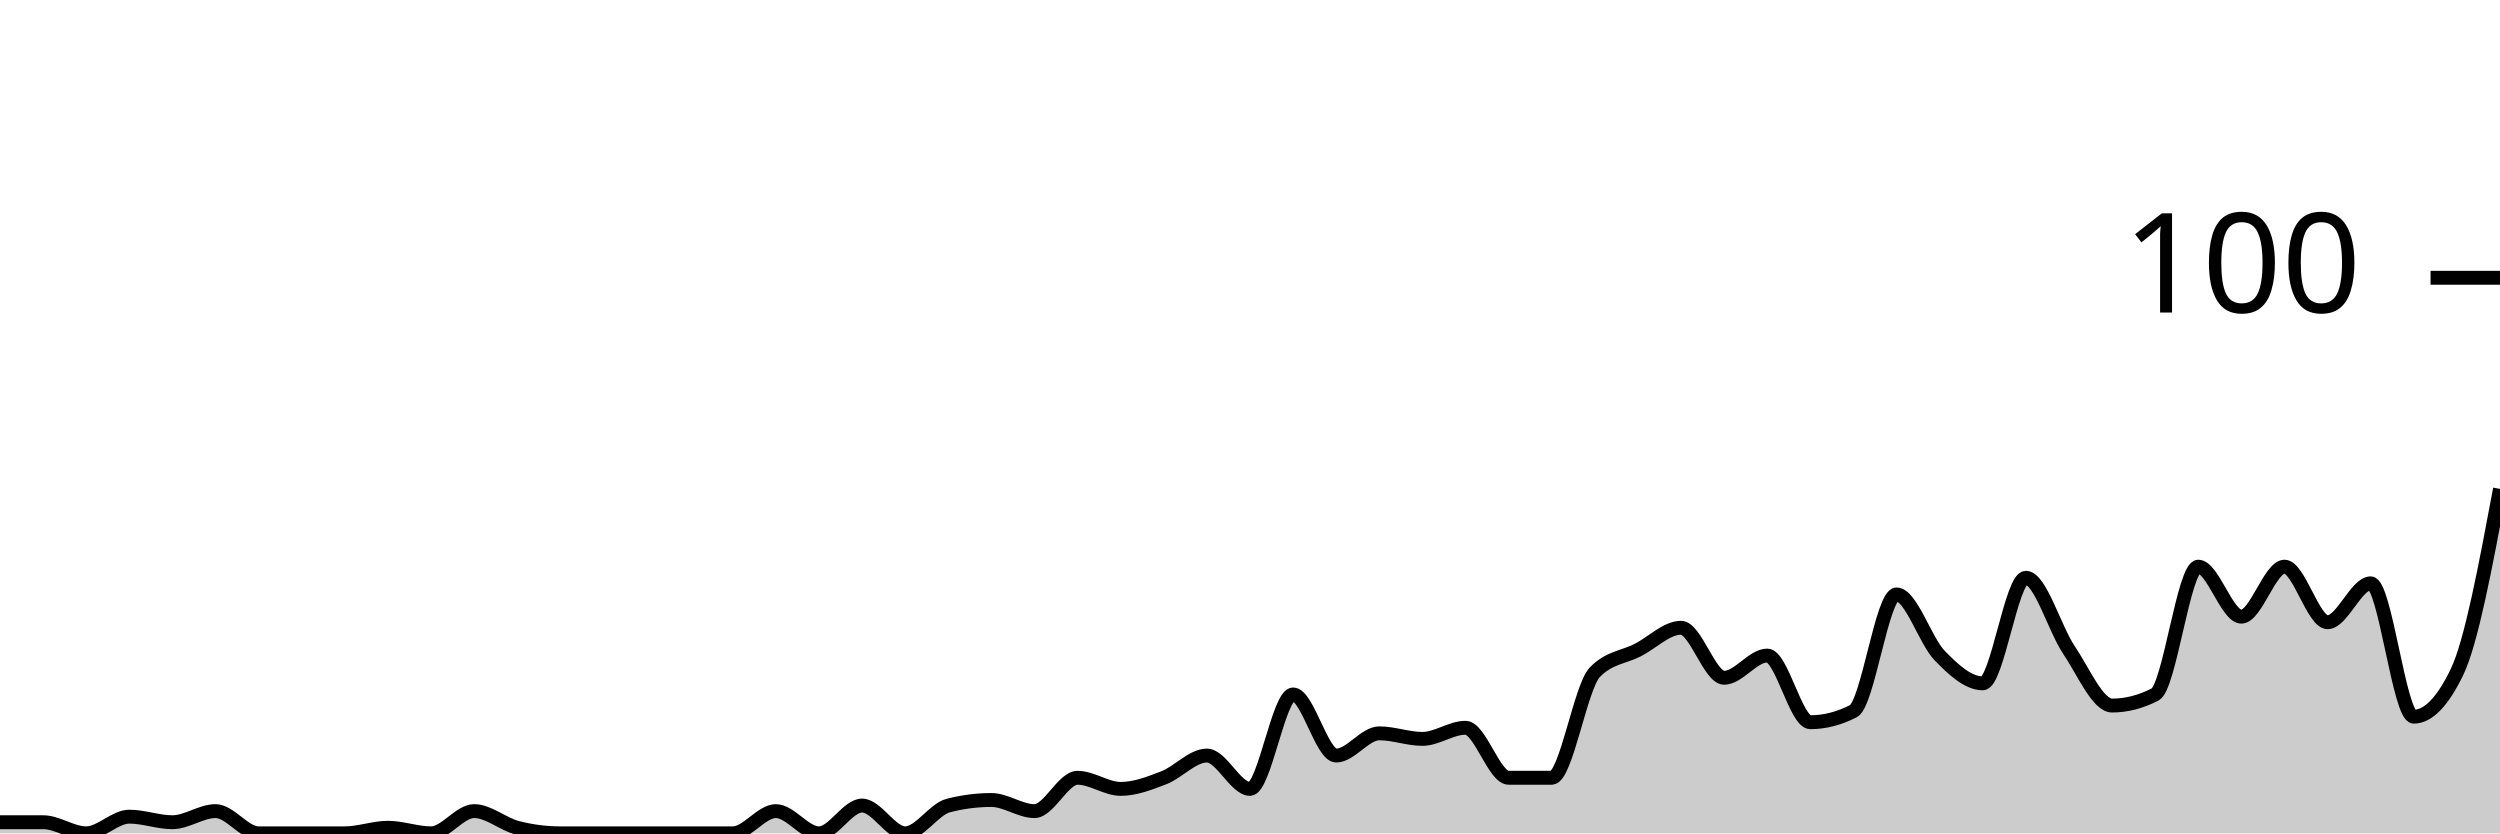
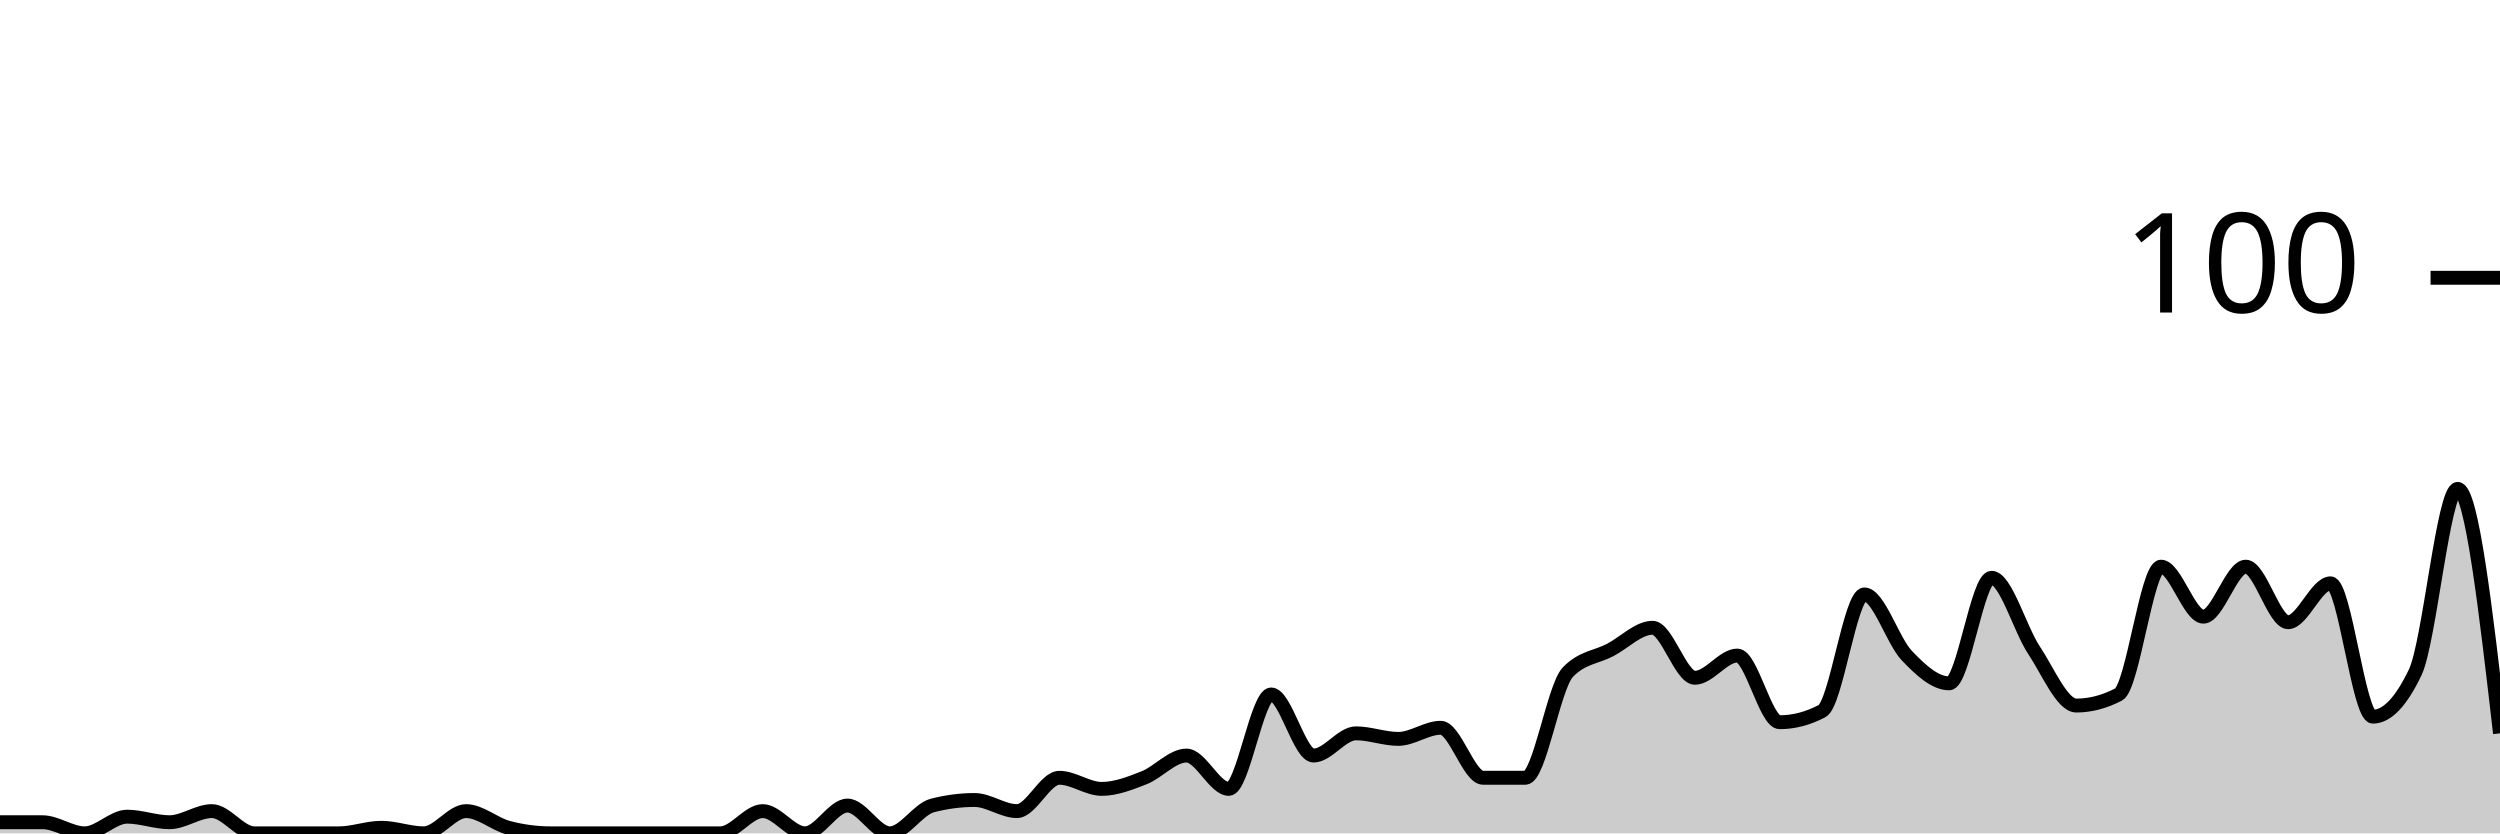
<svg xmlns="http://www.w3.org/2000/svg" viewBox="0 0 180 60">
  <g transform="translate(0,20)">
-     <path class="area" fill="rgba(0, 0, 0, 0.2)" d="M0,39.2C1.034,39.2,2.069,39.2,3.103,39.2C4.138,39.2,5.172,40,6.207,40C7.241,40,8.276,38.8,9.31,38.8C10.345,38.8,11.379,39.2,12.414,39.2C13.448,39.2,14.483,38.4,15.517,38.4C16.552,38.4,17.586,40,18.621,40C19.655,40,20.69,40,21.724,40C22.759,40,23.793,40,24.828,40C25.862,40,26.897,39.6,27.931,39.6C28.966,39.6,30,40,31.034,40C32.069,40,33.103,38.4,34.138,38.4C35.172,38.4,36.207,39.333,37.241,39.6C38.276,39.867,39.31,40,40.345,40C41.379,40,42.414,40,43.448,40C44.483,40,45.517,40,46.552,40C47.586,40,48.621,40,49.655,40C50.69,40,51.724,40,52.759,40C53.793,40,54.828,38.4,55.862,38.4C56.897,38.4,57.931,40,58.966,40C60,40,61.034,38,62.069,38C63.103,38,64.138,40,65.172,40C66.207,40,67.241,38.267,68.276,38C69.31,37.733,70.345,37.6,71.379,37.6C72.414,37.6,73.448,38.4,74.483,38.4C75.517,38.4,76.552,36,77.586,36C78.621,36,79.655,36.8,80.69,36.8C81.724,36.8,82.759,36.4,83.793,36C84.828,35.6,85.862,34.4,86.897,34.4C87.931,34.4,88.966,36.8,90,36.8C91.034,36.8,92.069,30,93.103,30C94.138,30,95.172,34.4,96.207,34.4C97.241,34.4,98.276,32.8,99.31,32.8C100.345,32.8,101.379,33.2,102.414,33.2C103.448,33.2,104.483,32.4,105.517,32.4C106.552,32.4,107.586,36,108.621,36C109.655,36,110.69,36,111.724,36C112.759,36,113.793,29.467,114.828,28.4C115.862,27.333,116.897,27.333,117.931,26.8C118.966,26.267,120,25.2,121.034,25.2C122.069,25.2,123.103,28.8,124.138,28.8C125.172,28.8,126.207,27.2,127.241,27.2C128.276,27.2,129.31,32,130.345,32C131.379,32,132.414,31.733,133.448,31.2C134.483,30.667,135.517,22.8,136.552,22.8C137.586,22.8,138.621,26.133,139.655,27.2C140.69,28.267,141.724,29.2,142.759,29.2C143.793,29.2,144.828,21.6,145.862,21.6C146.897,21.6,147.931,25.267,148.966,26.8C150,28.333,151.034,30.8,152.069,30.8C153.103,30.8,154.138,30.533,155.172,30C156.207,29.467,157.241,20.8,158.276,20.8C159.31,20.8,160.345,24.4,161.379,24.4C162.414,24.4,163.448,20.8,164.483,20.8C165.517,20.8,166.552,24.8,167.586,24.8C168.621,24.8,169.655,22,170.69,22C171.724,22,172.759,31.6,173.793,31.6C174.828,31.6,175.862,30.533,176.897,28.4C177.931,26.267,178.966,20.733,180,15.2L180,40C178.966,40,177.931,40,176.897,40C175.862,40,174.828,40,173.793,40C172.759,40,171.724,40,170.69,40C169.655,40,168.621,40,167.586,40C166.552,40,165.517,40,164.483,40C163.448,40,162.414,40,161.379,40C160.345,40,159.31,40,158.276,40C157.241,40,156.207,40,155.172,40C154.138,40,153.103,40,152.069,40C151.034,40,150,40,148.966,40C147.931,40,146.897,40,145.862,40C144.828,40,143.793,40,142.759,40C141.724,40,140.69,40,139.655,40C138.621,40,137.586,40,136.552,40C135.517,40,134.483,40,133.448,40C132.414,40,131.379,40,130.345,40C129.31,40,128.276,40,127.241,40C126.207,40,125.172,40,124.138,40C123.103,40,122.069,40,121.034,40C120,40,118.966,40,117.931,40C116.897,40,115.862,40,114.828,40C113.793,40,112.759,40,111.724,40C110.69,40,109.655,40,108.621,40C107.586,40,106.552,40,105.517,40C104.483,40,103.448,40,102.414,40C101.379,40,100.345,40,99.31,40C98.276,40,97.241,40,96.207,40C95.172,40,94.138,40,93.103,40C92.069,40,91.034,40,90,40C88.966,40,87.931,40,86.897,40C85.862,40,84.828,40,83.793,40C82.759,40,81.724,40,80.69,40C79.655,40,78.621,40,77.586,40C76.552,40,75.517,40,74.483,40C73.448,40,72.414,40,71.379,40C70.345,40,69.31,40,68.276,40C67.241,40,66.207,40,65.172,40C64.138,40,63.103,40,62.069,40C61.034,40,60,40,58.966,40C57.931,40,56.897,40,55.862,40C54.828,40,53.793,40,52.759,40C51.724,40,50.69,40,49.655,40C48.621,40,47.586,40,46.552,40C45.517,40,44.483,40,43.448,40C42.414,40,41.379,40,40.345,40C39.31,40,38.276,40,37.241,40C36.207,40,35.172,40,34.138,40C33.103,40,32.069,40,31.034,40C30,40,28.966,40,27.931,40C26.897,40,25.862,40,24.828,40C23.793,40,22.759,40,21.724,40C20.69,40,19.655,40,18.621,40C17.586,40,16.552,40,15.517,40C14.483,40,13.448,40,12.414,40C11.379,40,10.345,40,9.31,40C8.276,40,7.241,40,6.207,40C5.172,40,4.138,40,3.103,40C2.069,40,1.034,40,0,40Z" />
-     <path class="line" stroke="black" fill="none" d="M0,39.2C1.034,39.2,2.069,39.2,3.103,39.2C4.138,39.2,5.172,40,6.207,40C7.241,40,8.276,38.8,9.31,38.8C10.345,38.8,11.379,39.2,12.414,39.2C13.448,39.2,14.483,38.4,15.517,38.4C16.552,38.4,17.586,40,18.621,40C19.655,40,20.69,40,21.724,40C22.759,40,23.793,40,24.828,40C25.862,40,26.897,39.6,27.931,39.6C28.966,39.6,30,40,31.034,40C32.069,40,33.103,38.4,34.138,38.4C35.172,38.4,36.207,39.333,37.241,39.6C38.276,39.867,39.31,40,40.345,40C41.379,40,42.414,40,43.448,40C44.483,40,45.517,40,46.552,40C47.586,40,48.621,40,49.655,40C50.69,40,51.724,40,52.759,40C53.793,40,54.828,38.4,55.862,38.4C56.897,38.4,57.931,40,58.966,40C60,40,61.034,38,62.069,38C63.103,38,64.138,40,65.172,40C66.207,40,67.241,38.267,68.276,38C69.31,37.733,70.345,37.6,71.379,37.6C72.414,37.6,73.448,38.4,74.483,38.4C75.517,38.4,76.552,36,77.586,36C78.621,36,79.655,36.8,80.69,36.8C81.724,36.8,82.759,36.4,83.793,36C84.828,35.6,85.862,34.4,86.897,34.4C87.931,34.4,88.966,36.8,90,36.8C91.034,36.8,92.069,30,93.103,30C94.138,30,95.172,34.4,96.207,34.4C97.241,34.4,98.276,32.8,99.31,32.8C100.345,32.8,101.379,33.2,102.414,33.2C103.448,33.2,104.483,32.4,105.517,32.4C106.552,32.4,107.586,36,108.621,36C109.655,36,110.69,36,111.724,36C112.759,36,113.793,29.467,114.828,28.4C115.862,27.333,116.897,27.333,117.931,26.8C118.966,26.267,120,25.2,121.034,25.2C122.069,25.2,123.103,28.8,124.138,28.8C125.172,28.8,126.207,27.2,127.241,27.2C128.276,27.2,129.31,32,130.345,32C131.379,32,132.414,31.733,133.448,31.2C134.483,30.667,135.517,22.8,136.552,22.8C137.586,22.8,138.621,26.133,139.655,27.2C140.69,28.267,141.724,29.2,142.759,29.2C143.793,29.2,144.828,21.6,145.862,21.6C146.897,21.6,147.931,25.267,148.966,26.8C150,28.333,151.034,30.8,152.069,30.8C153.103,30.8,154.138,30.533,155.172,30C156.207,29.467,157.241,20.8,158.276,20.8C159.31,20.8,160.345,24.4,161.379,24.4C162.414,24.4,163.448,20.8,164.483,20.8C165.517,20.8,166.552,24.8,167.586,24.8C168.621,24.8,169.655,22,170.69,22C171.724,22,172.759,31.6,173.793,31.6C174.828,31.6,175.862,30.533,176.897,28.4C177.931,26.267,178.966,20.733,180,15.2" />
+     <path class="area" fill="rgba(0, 0, 0, 0.2)" d="M0,39.2C1.017,39.2,2.034,39.2,3.051,39.2C4.068,39.2,5.085,40,6.102,40C7.119,40,8.136,38.8,9.153,38.8C10.169,38.8,11.186,39.2,12.203,39.2C13.22,39.2,14.237,38.4,15.254,38.4C16.271,38.4,17.288,40,18.305,40C19.322,40,20.339,40,21.356,40C22.373,40,23.39,40,24.407,40C25.424,40,26.441,39.6,27.458,39.6C28.475,39.6,29.492,40,30.508,40C31.525,40,32.542,38.4,33.559,38.4C34.576,38.4,35.593,39.333,36.61,39.6C37.627,39.867,38.644,40,39.661,40C40.678,40,41.695,40,42.712,40C43.729,40,44.746,40,45.763,40C46.78,40,47.797,40,48.814,40C49.831,40,50.847,40,51.864,40C52.881,40,53.898,38.4,54.915,38.4C55.932,38.4,56.949,40,57.966,40C58.983,40,60,38,61.017,38C62.034,38,63.051,40,64.068,40C65.085,40,66.102,38.267,67.119,38C68.136,37.733,69.153,37.6,70.169,37.6C71.186,37.6,72.203,38.4,73.22,38.4C74.237,38.4,75.254,36,76.271,36C77.288,36,78.305,36.8,79.322,36.8C80.339,36.8,81.356,36.4,82.373,36C83.39,35.6,84.407,34.4,85.424,34.4C86.441,34.4,87.458,36.8,88.475,36.8C89.492,36.8,90.508,30,91.525,30C92.542,30,93.559,34.4,94.576,34.4C95.593,34.4,96.61,32.8,97.627,32.8C98.644,32.8,99.661,33.2,100.678,33.2C101.695,33.2,102.712,32.4,103.729,32.4C104.746,32.4,105.763,36,106.78,36C107.797,36,108.814,36,109.831,36C110.847,36,111.864,29.467,112.881,28.4C113.898,27.333,114.915,27.333,115.932,26.8C116.949,26.267,117.966,25.2,118.983,25.2C120,25.2,121.017,28.8,122.034,28.8C123.051,28.8,124.068,27.2,125.085,27.2C126.102,27.2,127.119,32,128.136,32C129.153,32,130.169,31.733,131.186,31.2C132.203,30.667,133.22,22.8,134.237,22.8C135.254,22.8,136.271,26.133,137.288,27.2C138.305,28.267,139.322,29.2,140.339,29.2C141.356,29.2,142.373,21.6,143.39,21.6C144.407,21.6,145.424,25.267,146.441,26.8C147.458,28.333,148.475,30.8,149.492,30.8C150.508,30.8,151.525,30.533,152.542,30C153.559,29.467,154.576,20.8,155.593,20.8C156.61,20.8,157.627,24.4,158.644,24.4C159.661,24.4,160.678,20.8,161.695,20.8C162.712,20.8,163.729,24.8,164.746,24.8C165.763,24.8,166.78,22,167.797,22C168.814,22,169.831,31.6,170.847,31.6C171.864,31.6,172.881,30.533,173.898,28.4C174.915,26.267,175.932,15.2,176.949,15.2C177.966,15.2,178.983,24,180,32.8L180,40C178.983,40,177.966,40,176.949,40C175.932,40,174.915,40,173.898,40C172.881,40,171.864,40,170.847,40C169.831,40,168.814,40,167.797,40C166.78,40,165.763,40,164.746,40C163.729,40,162.712,40,161.695,40C160.678,40,159.661,40,158.644,40C157.627,40,156.61,40,155.593,40C154.576,40,153.559,40,152.542,40C151.525,40,150.508,40,149.492,40C148.475,40,147.458,40,146.441,40C145.424,40,144.407,40,143.39,40C142.373,40,141.356,40,140.339,40C139.322,40,138.305,40,137.288,40C136.271,40,135.254,40,134.237,40C133.22,40,132.203,40,131.186,40C130.169,40,129.153,40,128.136,40C127.119,40,126.102,40,125.085,40C124.068,40,123.051,40,122.034,40C121.017,40,120,40,118.983,40C117.966,40,116.949,40,115.932,40C114.915,40,113.898,40,112.881,40C111.864,40,110.847,40,109.831,40C108.814,40,107.797,40,106.78,40C105.763,40,104.746,40,103.729,40C102.712,40,101.695,40,100.678,40C99.661,40,98.644,40,97.627,40C96.61,40,95.593,40,94.576,40C93.559,40,92.542,40,91.525,40C90.508,40,89.492,40,88.475,40C87.458,40,86.441,40,85.424,40C84.407,40,83.39,40,82.373,40C81.356,40,80.339,40,79.322,40C78.305,40,77.288,40,76.271,40C75.254,40,74.237,40,73.22,40C72.203,40,71.186,40,70.169,40C69.153,40,68.136,40,67.119,40C66.102,40,65.085,40,64.068,40C63.051,40,62.034,40,61.017,40C60,40,58.983,40,57.966,40C56.949,40,55.932,40,54.915,40C53.898,40,52.881,40,51.864,40C50.847,40,49.831,40,48.814,40C47.797,40,46.78,40,45.763,40C44.746,40,43.729,40,42.712,40C41.695,40,40.678,40,39.661,40C38.644,40,37.627,40,36.61,40C35.593,40,34.576,40,33.559,40C32.542,40,31.525,40,30.508,40C29.492,40,28.475,40,27.458,40C26.441,40,25.424,40,24.407,40C23.39,40,22.373,40,21.356,40C20.339,40,19.322,40,18.305,40C17.288,40,16.271,40,15.254,40C14.237,40,13.22,40,12.203,40C11.186,40,10.169,40,9.153,40C8.136,40,7.119,40,6.102,40C5.085,40,4.068,40,3.051,40C2.034,40,1.017,40,0,40Z" />
+     <path class="line" stroke="black" fill="none" d="M0,39.2C1.017,39.2,2.034,39.2,3.051,39.2C4.068,39.2,5.085,40,6.102,40C7.119,40,8.136,38.8,9.153,38.8C10.169,38.8,11.186,39.2,12.203,39.2C13.22,39.2,14.237,38.4,15.254,38.4C16.271,38.4,17.288,40,18.305,40C19.322,40,20.339,40,21.356,40C22.373,40,23.39,40,24.407,40C25.424,40,26.441,39.6,27.458,39.6C28.475,39.6,29.492,40,30.508,40C31.525,40,32.542,38.4,33.559,38.4C34.576,38.4,35.593,39.333,36.61,39.6C37.627,39.867,38.644,40,39.661,40C40.678,40,41.695,40,42.712,40C43.729,40,44.746,40,45.763,40C46.78,40,47.797,40,48.814,40C49.831,40,50.847,40,51.864,40C52.881,40,53.898,38.4,54.915,38.4C55.932,38.4,56.949,40,57.966,40C58.983,40,60,38,61.017,38C62.034,38,63.051,40,64.068,40C65.085,40,66.102,38.267,67.119,38C68.136,37.733,69.153,37.6,70.169,37.6C71.186,37.6,72.203,38.4,73.22,38.4C74.237,38.4,75.254,36,76.271,36C77.288,36,78.305,36.8,79.322,36.8C80.339,36.8,81.356,36.4,82.373,36C83.39,35.6,84.407,34.4,85.424,34.4C86.441,34.4,87.458,36.8,88.475,36.8C89.492,36.8,90.508,30,91.525,30C92.542,30,93.559,34.4,94.576,34.4C95.593,34.4,96.61,32.8,97.627,32.8C98.644,32.8,99.661,33.2,100.678,33.2C101.695,33.2,102.712,32.4,103.729,32.4C104.746,32.4,105.763,36,106.78,36C107.797,36,108.814,36,109.831,36C110.847,36,111.864,29.467,112.881,28.4C113.898,27.333,114.915,27.333,115.932,26.8C116.949,26.267,117.966,25.2,118.983,25.2C120,25.2,121.017,28.8,122.034,28.8C123.051,28.8,124.068,27.2,125.085,27.2C126.102,27.2,127.119,32,128.136,32C129.153,32,130.169,31.733,131.186,31.2C132.203,30.667,133.22,22.8,134.237,22.8C135.254,22.8,136.271,26.133,137.288,27.2C138.305,28.267,139.322,29.2,140.339,29.2C141.356,29.2,142.373,21.6,143.39,21.6C144.407,21.6,145.424,25.267,146.441,26.8C147.458,28.333,148.475,30.8,149.492,30.8C150.508,30.8,151.525,30.533,152.542,30C153.559,29.467,154.576,20.8,155.593,20.8C156.61,20.8,157.627,24.4,158.644,24.4C159.661,24.4,160.678,20.8,161.695,20.8C162.712,20.8,163.729,24.8,164.746,24.8C165.763,24.8,166.78,22,167.797,22C168.814,22,169.831,31.6,170.847,31.6C171.864,31.6,172.881,30.533,173.898,28.4C174.915,26.267,175.932,15.2,176.949,15.2C177.966,15.2,178.983,24,180,32.8" />
    <path class="axis-ceiling" stroke-width="1" stroke="black" fill="none" d="M175,0L180,0" />
    <text class="axis-ceiling-label" font-family="sans-serif" text-anchor="end" font-size="10px" x="170" y="2.5">100</text>
  </g>
</svg>
